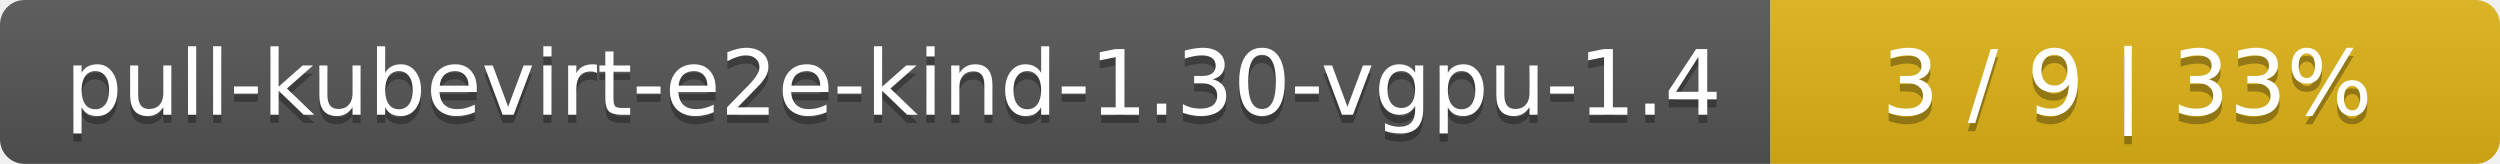
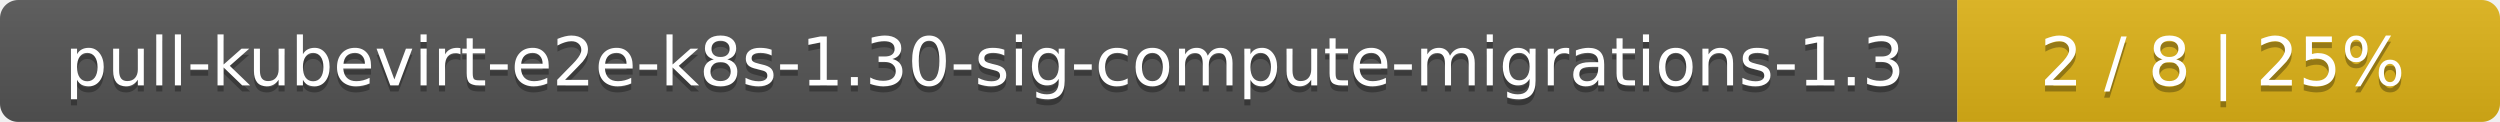
- <svg xmlns="http://www.w3.org/2000/svg" width="305" height="20">
+ <svg xmlns="http://www.w3.org/2000/svg" width="410" height="20">
  <linearGradient id="smooth" x2="0" y2="100%">
    <stop offset="0" stop-color="#bbb" stop-opacity=".1" />
    <stop offset="1" stop-opacity=".1" />
  </linearGradient>
  <mask id="round">
-     <rect width="305" height="20" rx="3" fill="#fff" />
+     <rect width="410" height="20" rx="3" fill="#fff" />
  </mask>
  <g mask="url(#round)">
-     <rect width="216" height="20" fill="#555" />
-     <rect x="216" width="89" height="20" fill="#dfb317" />
-     <rect width="305" height="20" fill="url(#smooth)" />
+     <rect width="321" height="20" fill="#555" />
+     <rect x="321" width="89" height="20" fill="#dfb317" />
+     <rect width="410" height="20" fill="url(#smooth)" />
  </g>
  <g fill="#fff" text-anchor="middle" font-family="DejaVu Sans,Verdana,Geneva,sans-serif" font-size="11">
-     <text x="109" y="15" fill="#010101" fill-opacity=".3">pull-kubevirt-e2e-kind-1.30-vgpu-1.4</text>
-     <text x="109" y="14">pull-kubevirt-e2e-kind-1.30-vgpu-1.4</text>
-     <text x="259.5" y="15" fill="#010101" fill-opacity=".3">3 / 9    |    33%</text>
-     <text x="259.5" y="14">3 / 9    |    33%</text>
+     <text x="161.5" y="15" fill="#010101" fill-opacity=".3">pull-kubevirt-e2e-k8s-1.30-sig-compute-migrations-1.3</text>
+     <text x="161.5" y="14">pull-kubevirt-e2e-k8s-1.30-sig-compute-migrations-1.3</text>
+     <text x="364.5" y="15" fill="#010101" fill-opacity=".3">2 / 8    |    25%</text>
+     <text x="364.5" y="14">2 / 8    |    25%</text>
  </g>
</svg>
